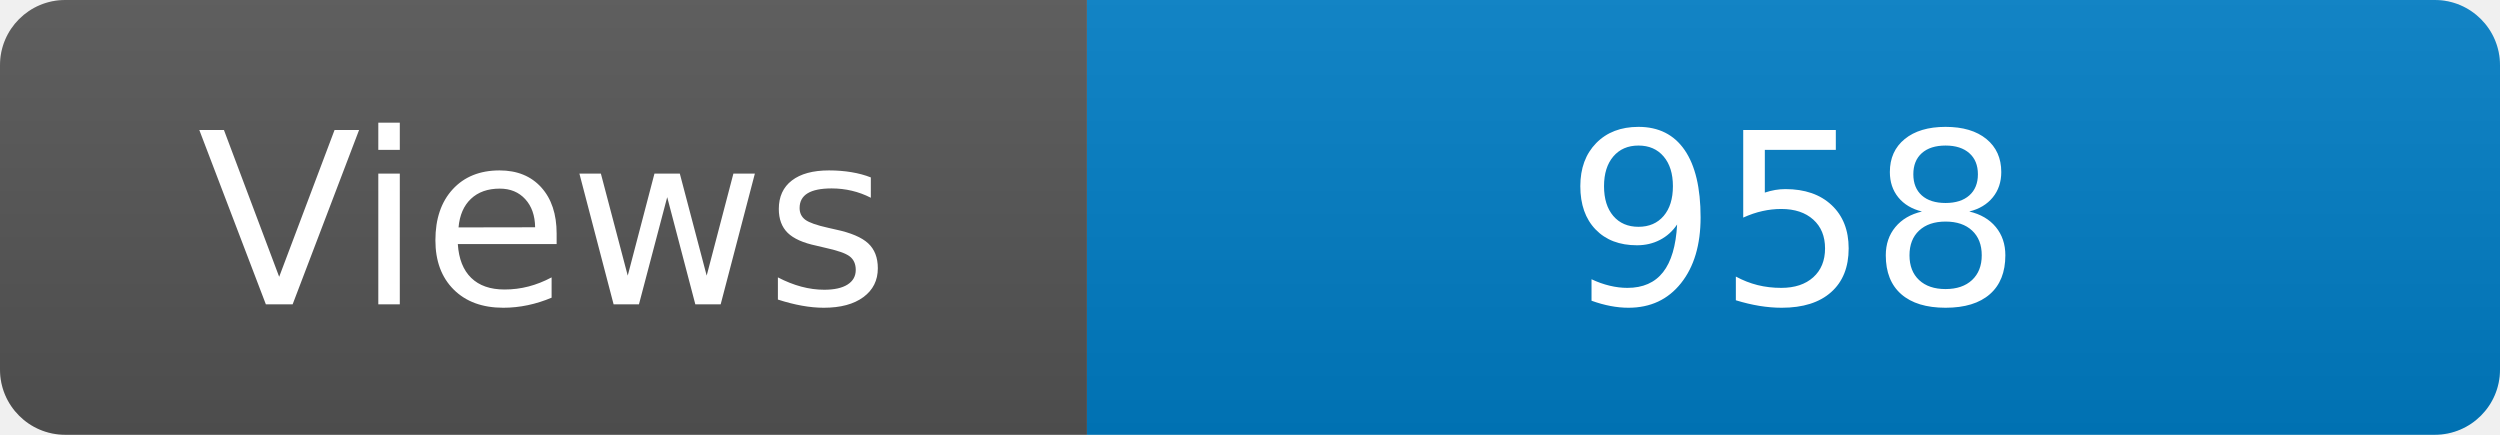
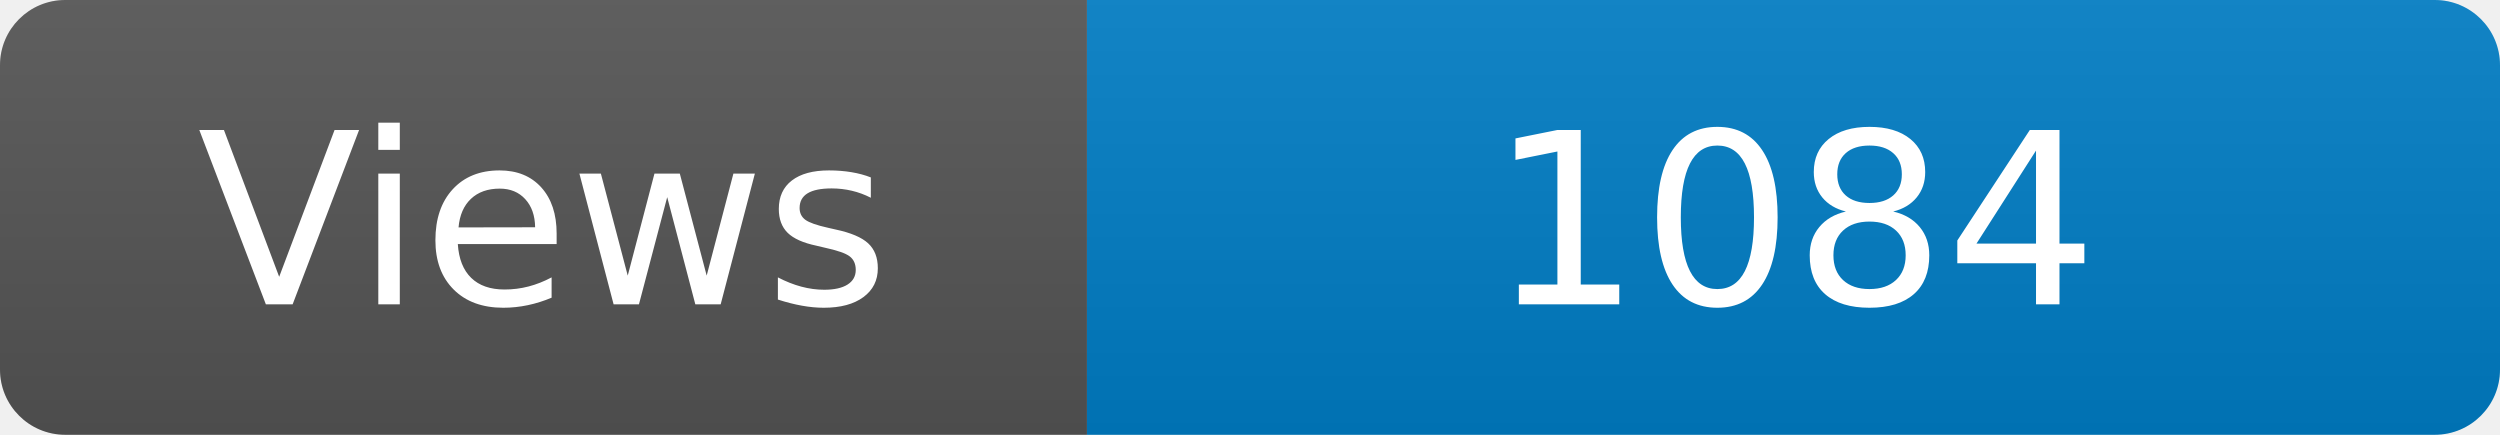
<svg xmlns="http://www.w3.org/2000/svg" width="115" height="20" role="img" aria-label="Maintained?: yes">
  <linearGradient id="s" x2="0" y2="100%">
    <stop offset="0" stop-color="#bbb" stop-opacity=".1" />
    <stop offset="1" stop-opacity=".1" />
  </linearGradient>
  <clipPath id="r">
    <rect width="115" height="20" rx="3" fill="#fff" />
  </clipPath>
  <g clip-path="url(#r)">
    <rect width="50" height="20" fill="#555" />
    <rect x="50" width="160" height="20" fill="#007ec6" />
    <rect width="115" height="20" fill="url(#s)" />
  </g>
  <g fill="#fff" text-anchor="middle" font-family="Verdana,Geneva,DejaVu Sans,sans-serif" font-size="110">
    <text x="250" y="140" transform="scale(.1)" fill="#fff">Views</text>
-     <text x="825" y="140" transform="scale(.1)" fill="#fff">958</text>
+     <text x="825" y="140" transform="scale(.1)" fill="#fff">1084</text>
  </g>
</svg>
